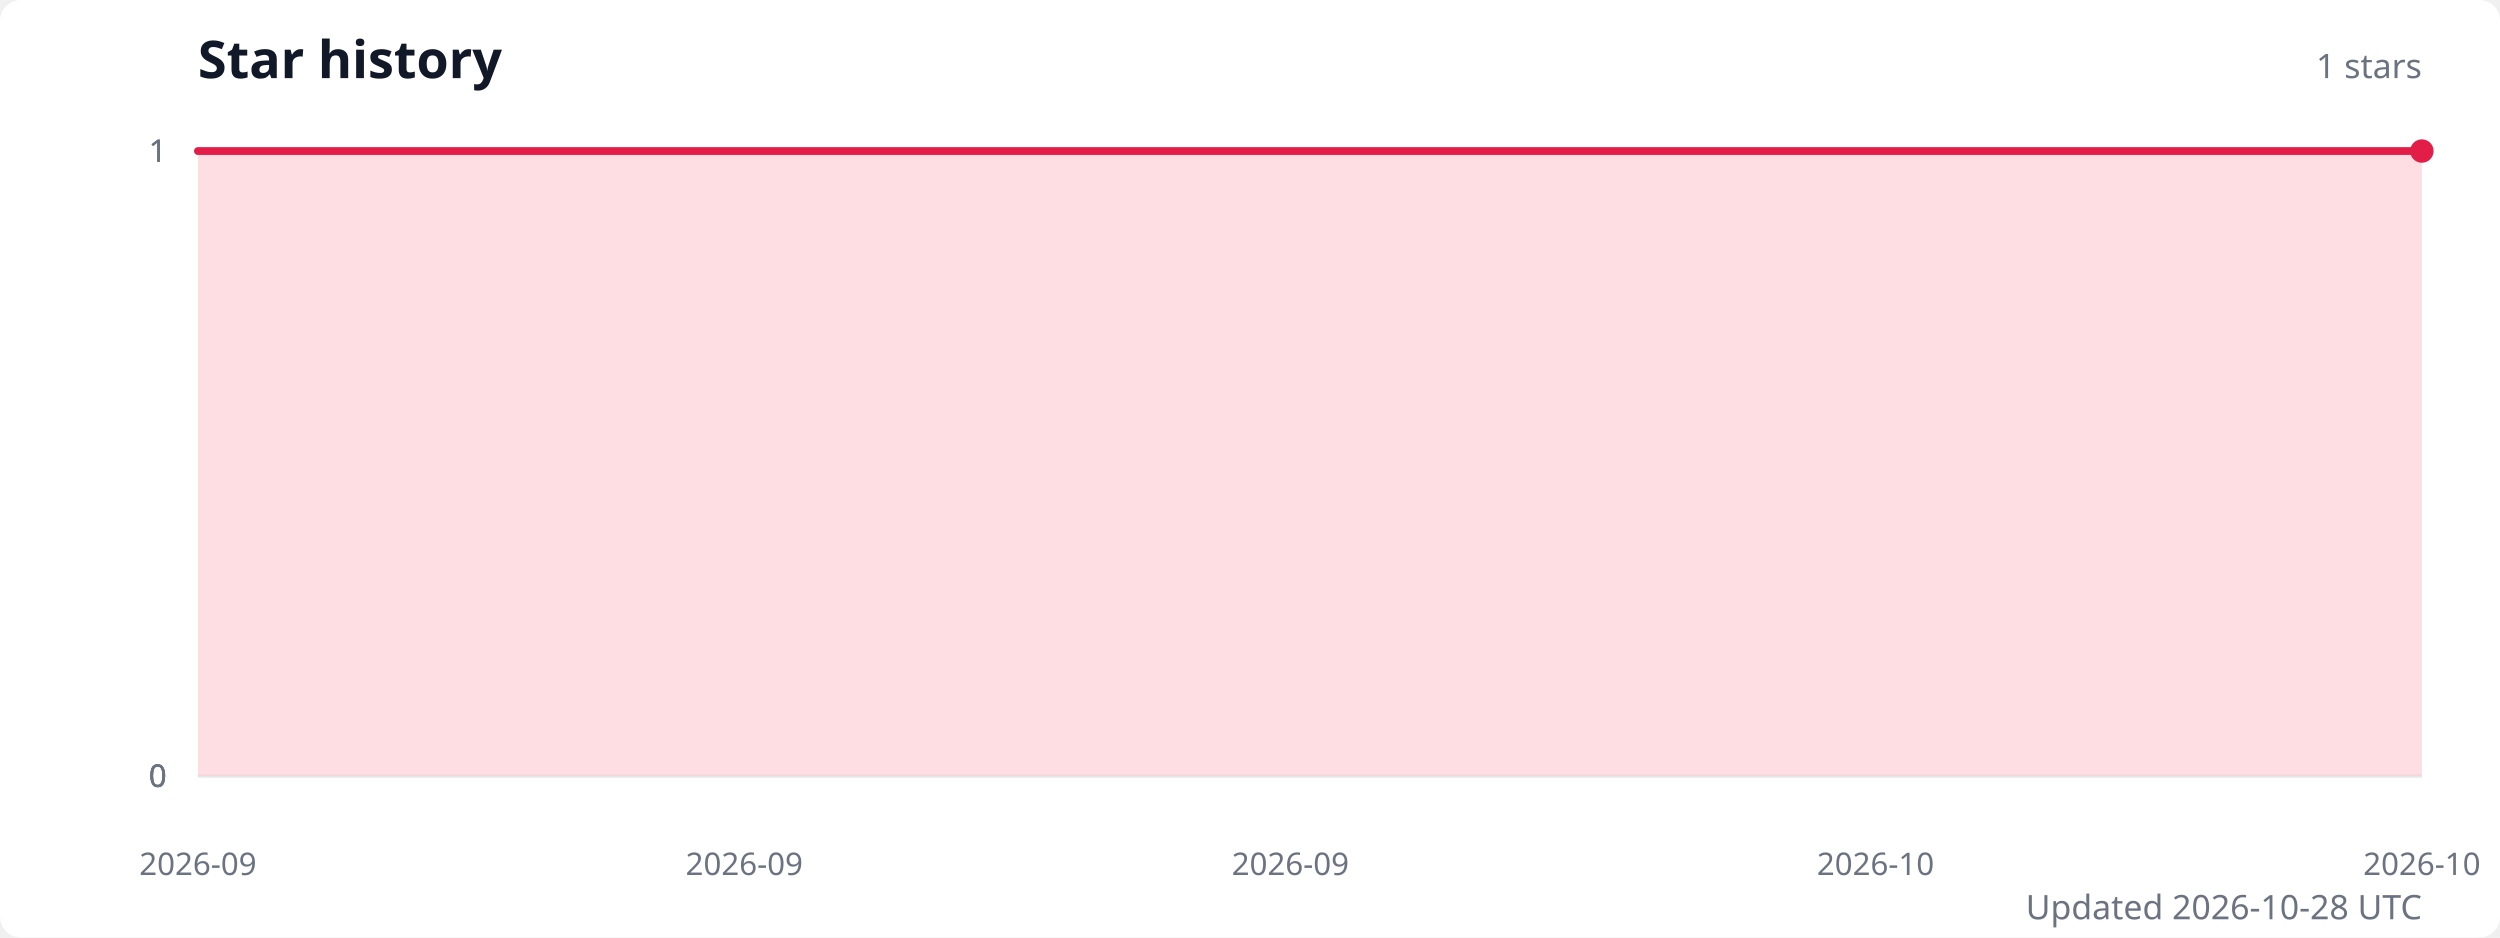
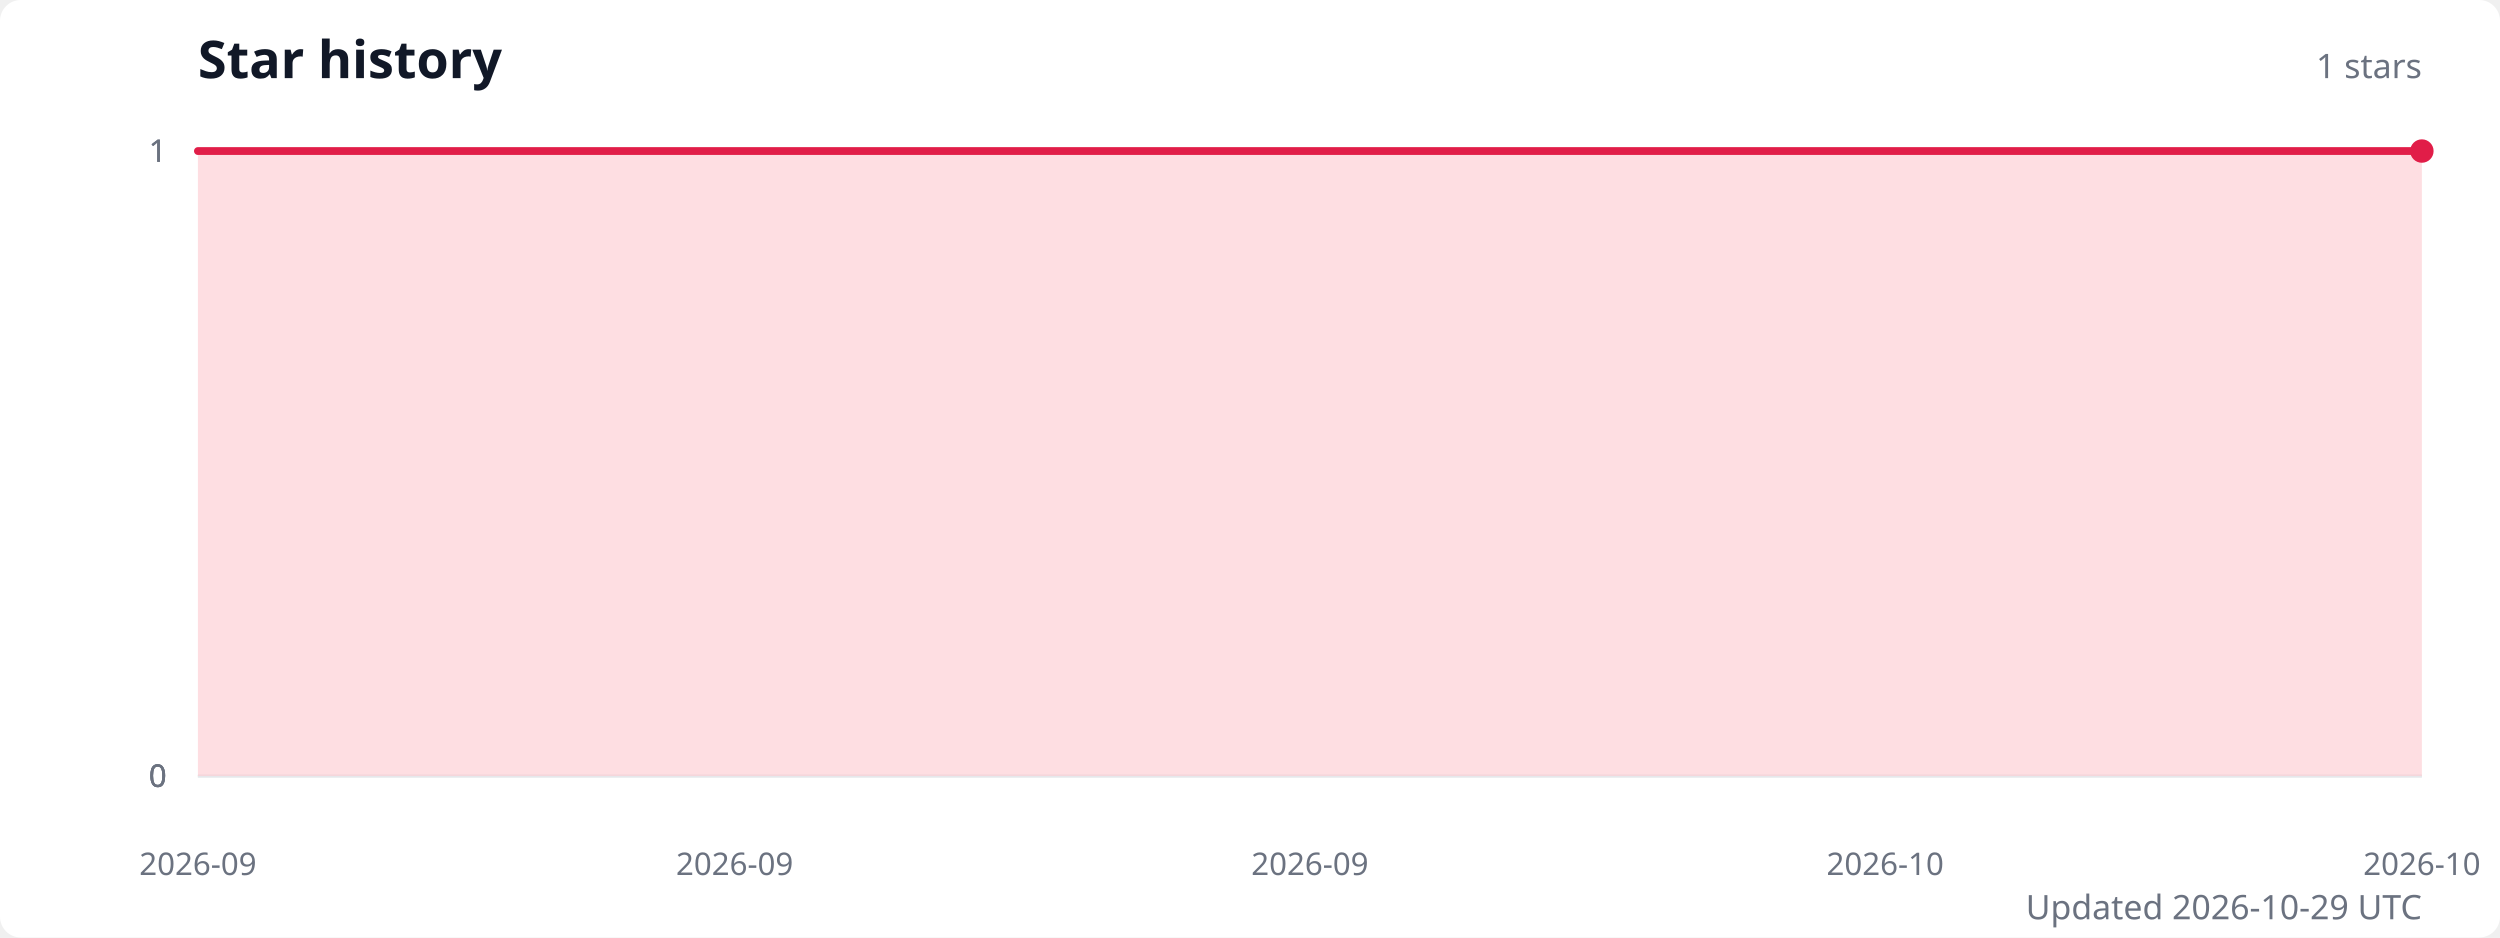
<svg xmlns="http://www.w3.org/2000/svg" width="960" height="360" viewBox="0 0 960 360" role="img" aria-labelledby="title description">
  <style>
    .title { fill: #111827; font: 600 20px system-ui, sans-serif; }
    .subtitle { fill: #6b7280; font: 13px system-ui, sans-serif; }
    .axis-label { fill: #6b7280; font: 12px system-ui, sans-serif; }
    .grid { stroke: #e5e7eb; stroke-width: 1; }
  </style>
  <rect width="100%" height="100%" fill="#ffffff" rx="8" />
  <text class="title" x="76" y="30">Star history</text>
  <text class="subtitle" x="930" y="30" text-anchor="end">1 stars</text>
  <line class="grid" x1="76" y1="298" x2="930" y2="298" />
  <text class="axis-label" x="64" y="298" text-anchor="end" dominant-baseline="middle">0</text>
  <line class="grid" x1="76" y1="298" x2="930" y2="298" />
  <text class="axis-label" x="64" y="298" text-anchor="end" dominant-baseline="middle">0</text>
  <line class="grid" x1="76" y1="298" x2="930" y2="298" />
  <text class="axis-label" x="64" y="298" text-anchor="end" dominant-baseline="middle">0</text>
  <line class="grid" x1="76" y1="58" x2="930" y2="58" />
  <text class="axis-label" x="64" y="58" text-anchor="end" dominant-baseline="middle">1</text>
  <line class="grid" x1="76" y1="58" x2="930" y2="58" />
  <text class="axis-label" x="64" y="58" text-anchor="end" dominant-baseline="middle">1</text>
-   <path d="M 76 298 L 76,58 91,58 106,58 120.9,58 135.9,58 150.9,58 165.9,58 180.9,58 195.9,58 210.8,58 225.8,58 240.8,58 255.8,58 270.8,58 285.8,58 300.7,58 315.7,58 330.7,58 345.7,58 360.7,58 375.6,58 390.6,58 405.6,58 420.6,58 435.6,58 450.6,58 465.5,58 480.5,58 495.5,58 510.5,58 525.5,58 540.5,58 555.4,58 570.4,58 585.4,58 600.4,58 615.4,58 630.4,58 645.3,58 660.3,58 675.3,58 690.3,58 705.3,58 720.2,58 735.2,58 750.2,58 765.2,58 780.2,58 795.2,58 810.1,58 825.1,58 840.1,58 855.1,58 870.1,58 885.1,58 900,58 915,58 930,58 L 930 298 Z" fill="#fecdd3" opacity="0.65" />
-   <polyline points="76,58 91,58 106,58 120.9,58 135.9,58 150.9,58 165.9,58 180.9,58 195.9,58 210.8,58 225.8,58 240.8,58 255.8,58 270.8,58 285.8,58 300.7,58 315.7,58 330.7,58 345.7,58 360.7,58 375.6,58 390.6,58 405.6,58 420.6,58 435.6,58 450.6,58 465.5,58 480.5,58 495.5,58 510.5,58 525.5,58 540.5,58 555.4,58 570.4,58 585.4,58 600.4,58 615.4,58 630.4,58 645.3,58 660.3,58 675.3,58 690.3,58 705.3,58 720.2,58 735.2,58 750.2,58 765.2,58 780.2,58 795.2,58 810.1,58 825.1,58 840.1,58 855.1,58 870.1,58 885.1,58 900,58 915,58 930,58" fill="none" stroke="#e11d48" stroke-width="3" stroke-linecap="round" stroke-linejoin="round" />
+   <path d="M 76 298 L 76,58 90.7,58 105.4,58 120.2,58 134.9,58 149.6,58 164.3,58 179.1,58 193.8,58 208.5,58 223.2,58 238,58 252.7,58 267.4,58 282.1,58 296.9,58 311.6,58 326.3,58 341,58 355.8,58 370.5,58 385.2,58 399.9,58 414.7,58 429.4,58 444.1,58 458.8,58 473.6,58 488.3,58 503,58 517.7,58 532.4,58 547.2,58 561.9,58 576.6,58 591.3,58 606.1,58 620.8,58 635.5,58 650.2,58 665,58 679.7,58 694.4,58 709.1,58 723.9,58 738.6,58 753.3,58 768,58 782.8,58 797.5,58 812.2,58 826.9,58 841.7,58 856.4,58 871.1,58 885.8,58 900.6,58 915.3,58 930,58 L 930 298 Z" fill="#fecdd3" opacity="0.65" />
+   <polyline points="76,58 90.7,58 105.4,58 120.2,58 134.9,58 149.6,58 164.3,58 179.1,58 193.8,58 208.5,58 223.2,58 238,58 252.7,58 267.4,58 282.1,58 296.9,58 311.6,58 326.3,58 341,58 355.8,58 370.5,58 385.2,58 399.9,58 414.7,58 429.4,58 444.1,58 458.8,58 473.6,58 488.3,58 503,58 517.7,58 532.4,58 547.2,58 561.9,58 576.6,58 591.3,58 606.1,58 620.8,58 635.5,58 650.2,58 665,58 679.7,58 694.4,58 709.1,58 723.9,58 738.6,58 753.3,58 768,58 782.8,58 797.5,58 812.2,58 826.9,58 841.7,58 856.4,58 871.1,58 885.8,58 900.6,58 915.3,58 930,58" fill="none" stroke="#e11d48" stroke-width="3" stroke-linecap="round" stroke-linejoin="round" />
  <circle cx="930" cy="58" r="4.5" fill="#e11d48" />
  <text class="axis-label" x="76" y="336" text-anchor="middle">2026-09</text>
-   <text class="axis-label" x="285.8" y="336" text-anchor="middle">2026-09</text>
-   <text class="axis-label" x="495.5" y="336" text-anchor="middle">2026-09</text>
-   <text class="axis-label" x="720.2" y="336" text-anchor="middle">2026-10</text>
+   <text class="axis-label" x="282.1" y="336" text-anchor="middle">2026-09</text>
+   <text class="axis-label" x="503" y="336" text-anchor="middle">2026-09</text>
+   <text class="axis-label" x="723.9" y="336" text-anchor="middle">2026-10</text>
  <text class="axis-label" x="930" y="336" text-anchor="middle">2026-10</text>
-   <text class="subtitle" x="930" y="353" text-anchor="end">Updated 2026-10-28 UTC</text>
+   <text class="subtitle" x="930" y="353" text-anchor="end">Updated 2026-10-29 UTC</text>
</svg>
